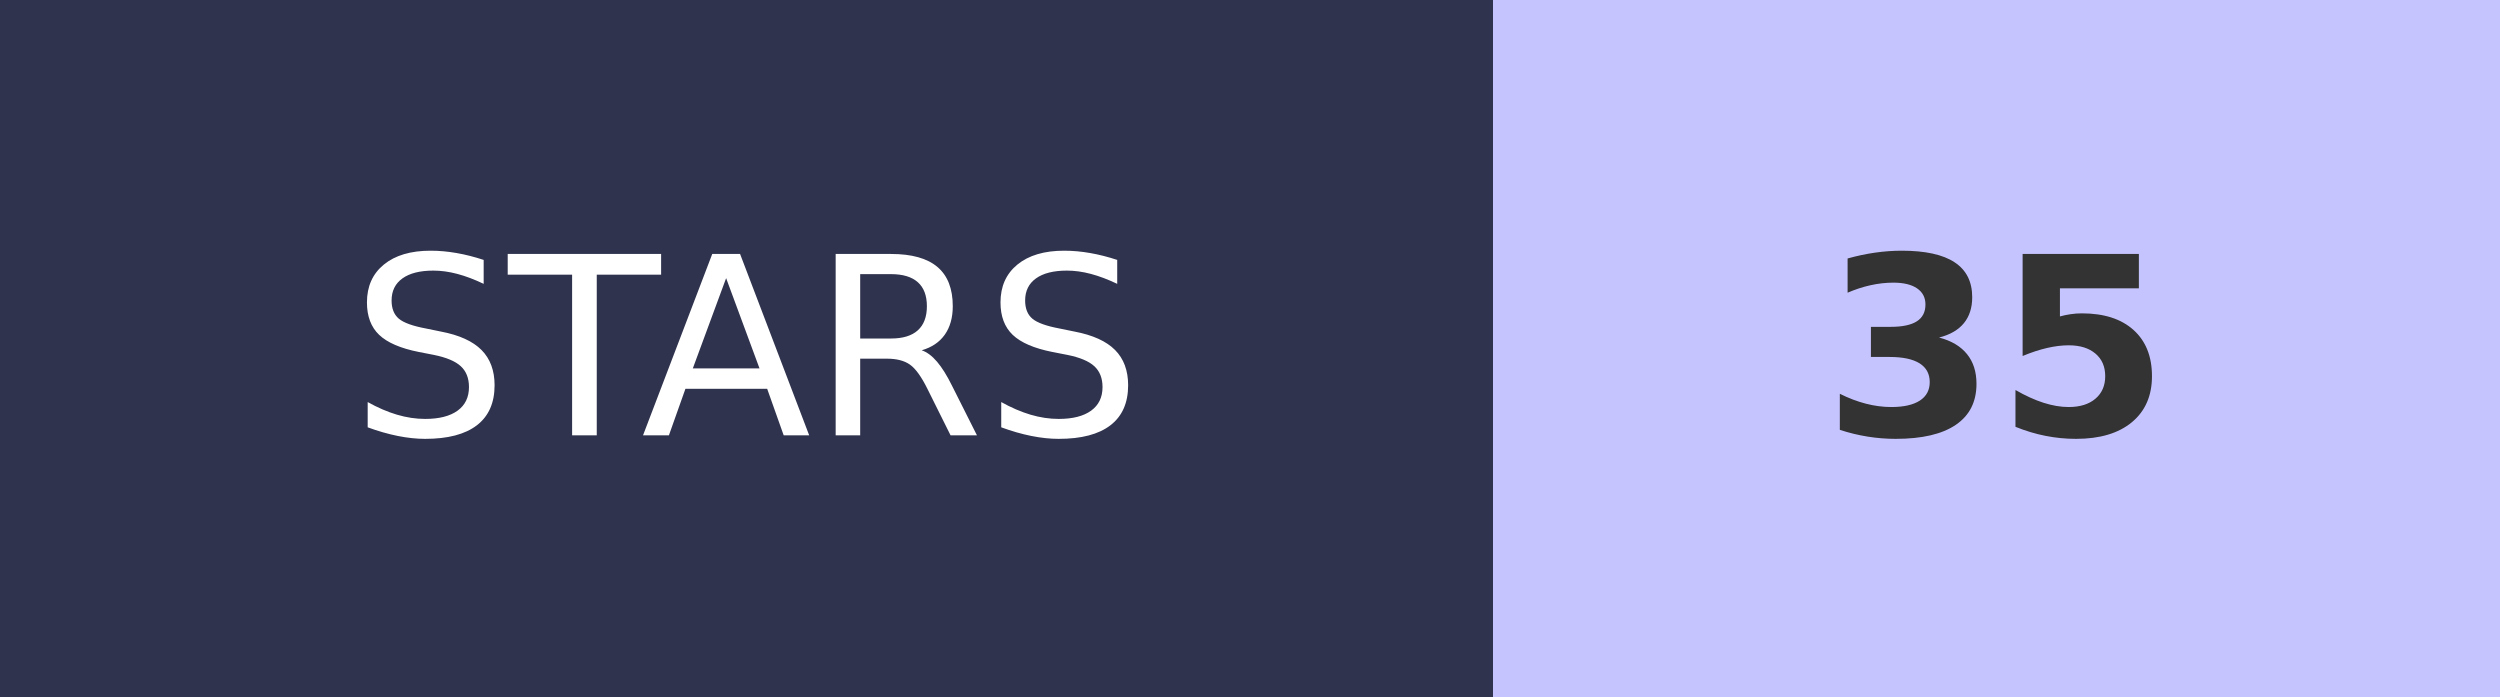
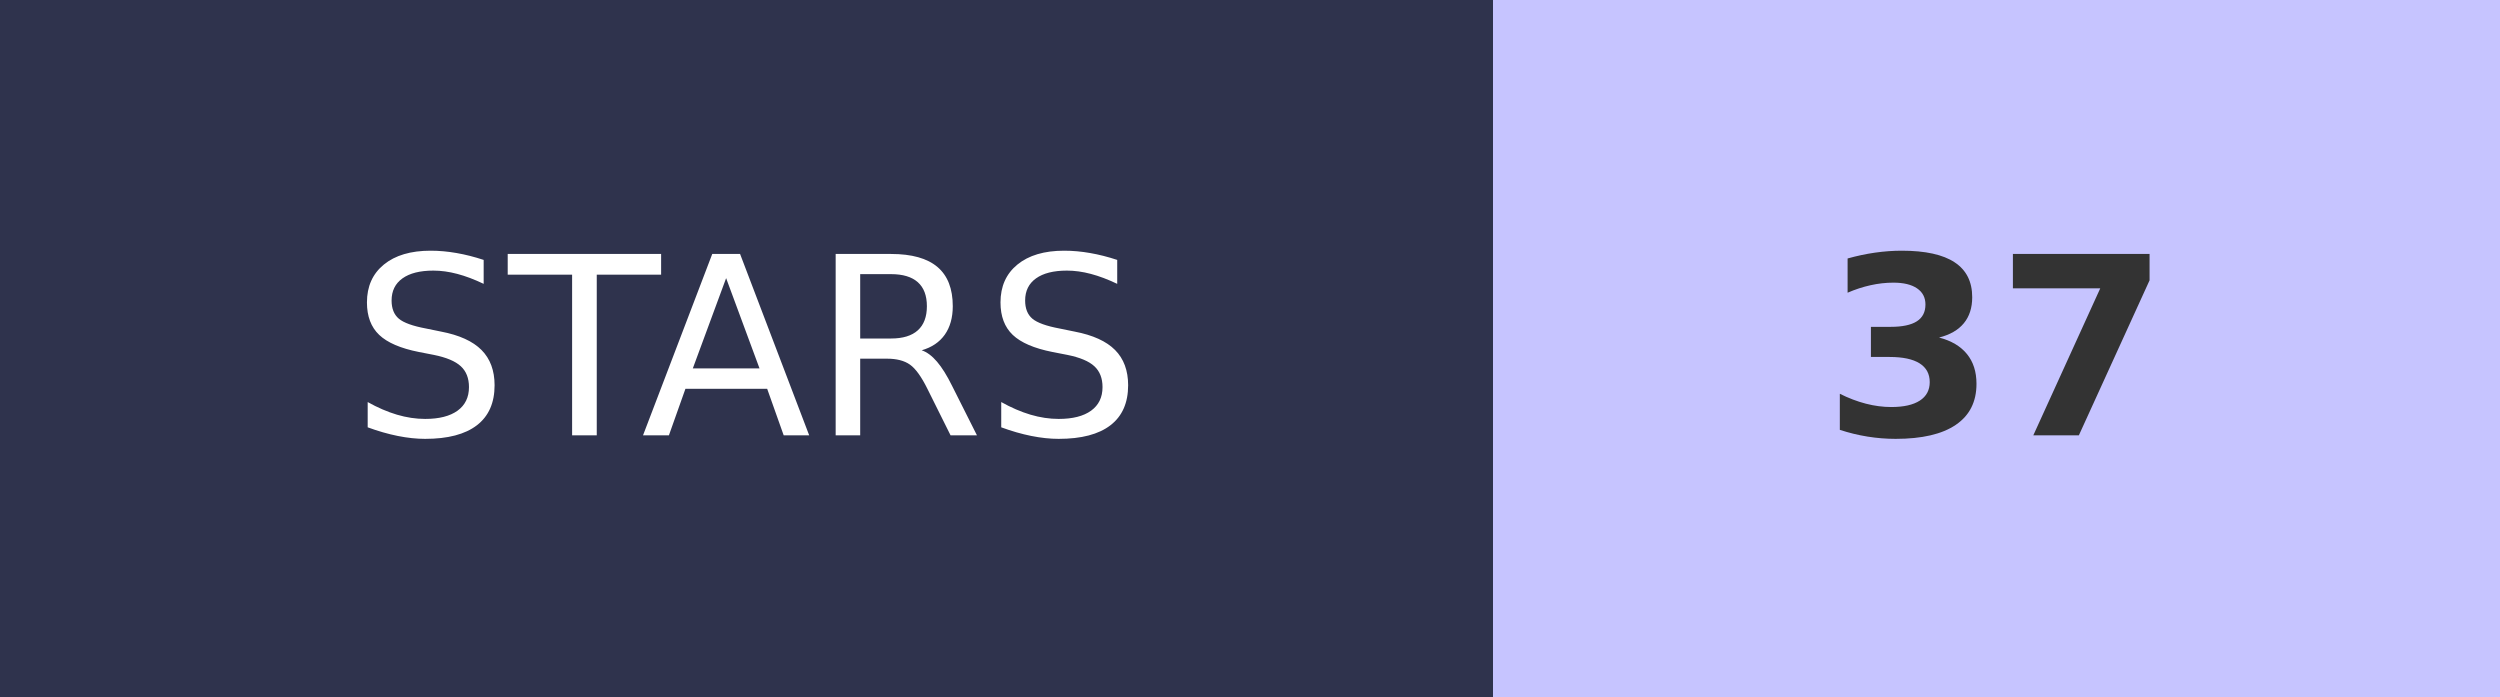
- <svg xmlns="http://www.w3.org/2000/svg" width="100.5" height="28" role="img" aria-label="STARS: 35">
+ <svg xmlns="http://www.w3.org/2000/svg" width="100.5" height="28" role="img" aria-label="STARS: 37">
  <g shape-rendering="crispEdges">
    <rect width="60" height="28" fill="#2F334D" />
    <rect x="60" width="40.5" height="28" fill="#C6C4FF" />
  </g>
  <g fill="#fff" text-anchor="middle" font-family="Verdana,Geneva,DejaVu Sans,sans-serif" text-rendering="geometricPrecision" font-size="100">
    <text transform="scale(.1)" x="300" y="175" textLength="350">STARS</text>
-     <text transform="scale(.1)" x="802.5" y="175" textLength="140" font-weight="bold" fill="#333">35</text>
+     <text transform="scale(.1)" x="802.5" y="175" textLength="140" font-weight="bold" fill="#333">37</text>
  </g>
</svg>
